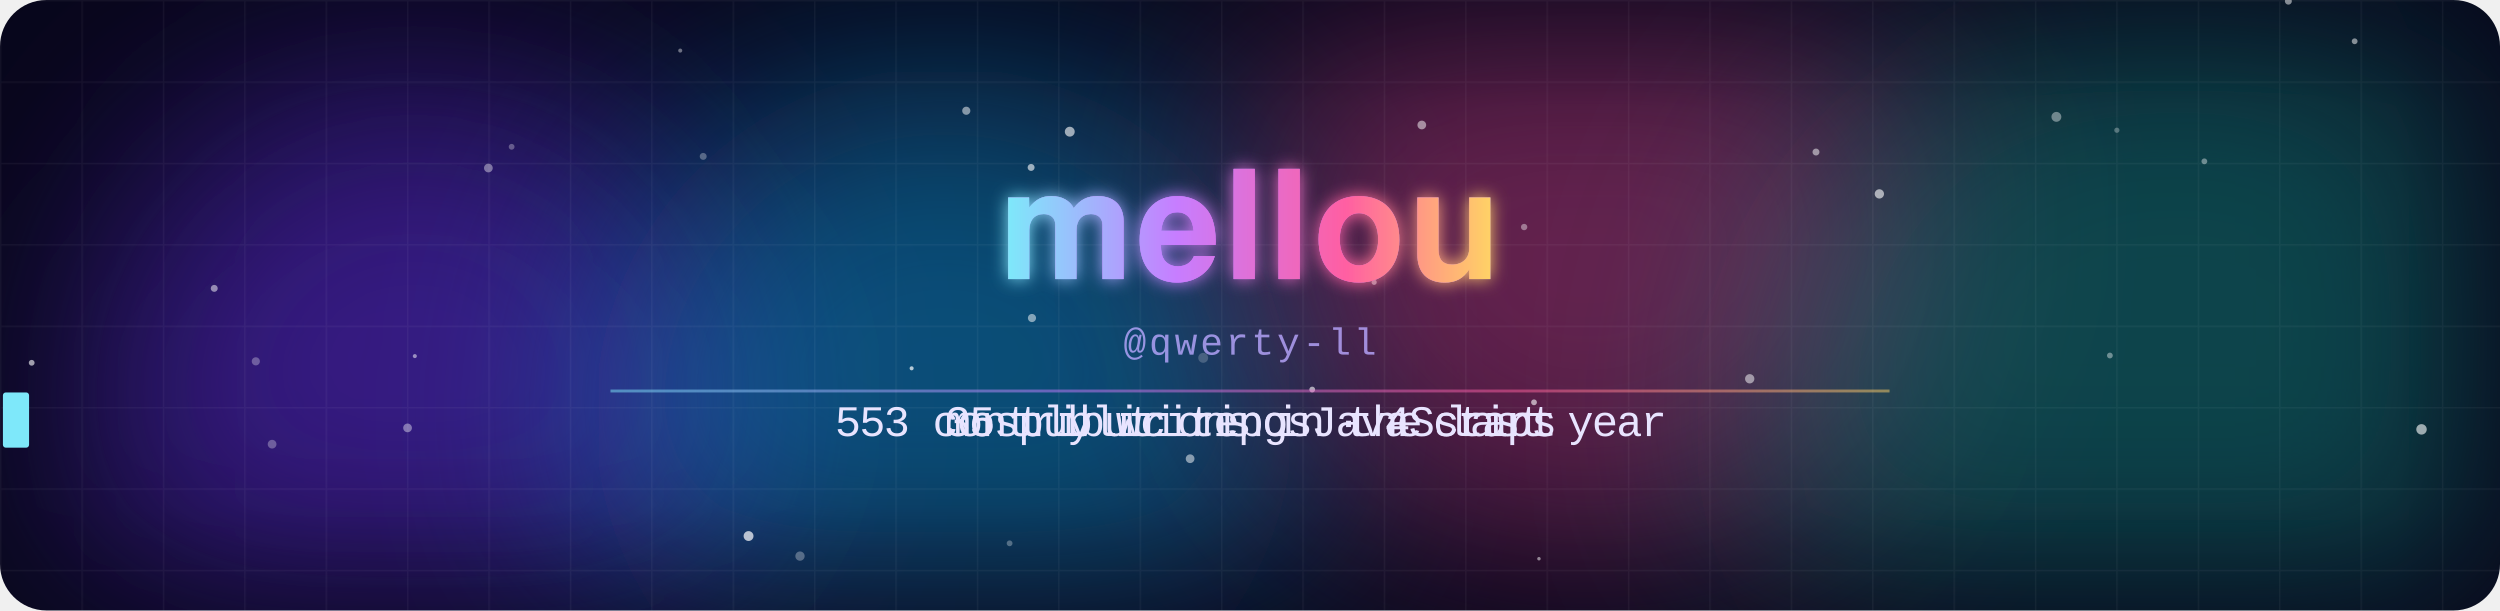
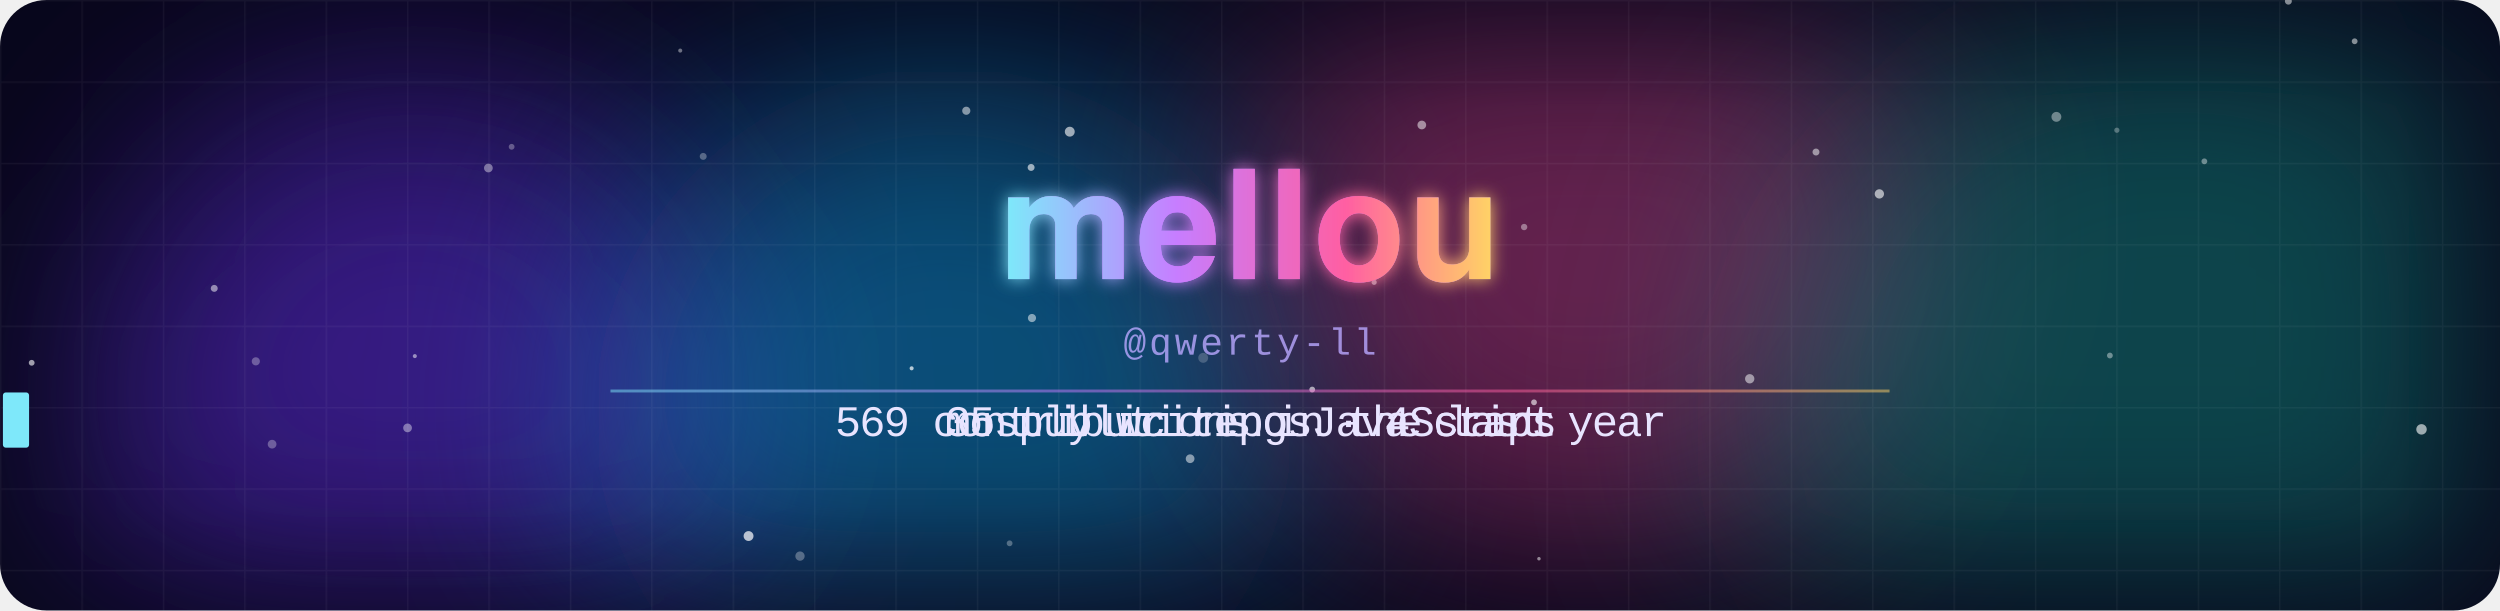
<svg xmlns="http://www.w3.org/2000/svg" width="860" height="210" viewBox="0 0 860 210">
  <defs>
    <clipPath id="frame">
      <rect width="860" height="210" rx="16" />
    </clipPath>
    <filter id="blur" x="-50%" y="-50%" width="200%" height="200%">
      <feGaussianBlur stdDeviation="38" />
    </filter>
    <filter id="glow" x="-20%" y="-40%" width="140%" height="180%">
      <feGaussianBlur stdDeviation="3" result="b" />
      <feMerge>
        <feMergeNode in="b" />
        <feMergeNode in="SourceGraphic" />
      </feMerge>
    </filter>
    <linearGradient id="name" x1="0" y1="0" x2="1" y2="0" gradientUnits="objectBoundingBox" spreadMethod="reflect">
      <stop offset="0" stop-color="#7ee8fa" />
      <stop offset=".35" stop-color="#c77dff" />
      <stop offset=".7" stop-color="#ff5fa2" />
      <stop offset="1" stop-color="#ffd166" />
      <animateTransform attributeName="gradientTransform" type="translate" values="0 0;1 0;0 0" dur="8s" repeatCount="indefinite" />
    </linearGradient>
    <pattern id="grid" width="28" height="28" patternUnits="userSpaceOnUse">
      <path d="M28 0H0V28" fill="none" stroke="#fff" stroke-opacity=".045" />
    </pattern>
  </defs>
  <style>
    .m{animation-duration:14.070s;animation-iteration-count:infinite;animation-timing-function:linear;animation-fill-mode:both}
    .name{font-family:"Segoe UI",-apple-system,BlinkMacSystemFont,Helvetica,Arial,sans-serif;font-weight:800;letter-spacing:1px}
    .handle{font:13px ui-monospace,SFMono-Regular,Menlo,Consolas,"Liberation Mono",monospace;fill:#b9a8ff;opacity:.8;letter-spacing:1px}
    .line{font:15px ui-monospace,SFMono-Regular,Menlo,Consolas,"Liberation Mono",monospace;fill:#e8e4ff}
    @keyframes blob0{0%,100%{transform:translate(0,0)}50%{transform:translate(53.2px,23.8px)}}
@keyframes blob1{0%,100%{transform:translate(0,0)}50%{transform:translate(108.5px,26.3px)}}
@keyframes blob2{0%,100%{transform:translate(0,0)}50%{transform:translate(26.8px,-39.9px)}}
@keyframes blob3{0%,100%{transform:translate(0,0)}50%{transform:translate(-61.7px,25.8px)}}
@keyframes rise{from{transform:translateY(20px);opacity:0}20%{opacity:.8}to{transform:translateY(-60px);opacity:0}}
@keyframes gl1{0%,86%,100%{transform:translate(0,0);opacity:0}87%{transform:translate(-4px,1px);opacity:.8}89%{transform:translate(3px,-1px);opacity:.8}91%{transform:translate(-2px,0);opacity:.6}92%{opacity:0}}
@keyframes gl2{0%,86%,100%{transform:translate(0,0);opacity:0}87%{transform:translate(4px,-1px);opacity:.8}89%{transform:translate(-3px,1px);opacity:.8}91%{transform:translate(2px,0);opacity:.6}92%{opacity:0}}
@keyframes jolt{0%,86%,92%,100%{transform:translate(0,0)}88%{transform:translate(2px,0)}90%{transform:translate(-2px,0)}}
@keyframes t0_0{0%{opacity:0}6.773%{opacity:0}6.787%{opacity:1}38.508%{opacity:1}38.522%{opacity:0}100%{opacity:0}}
@keyframes t0_1{0%{opacity:0}7.164%{opacity:0}7.178%{opacity:1}38.33%{opacity:1}38.344%{opacity:0}100%{opacity:0}}
@keyframes t0_2{0%{opacity:0}7.555%{opacity:0}7.569%{opacity:1}38.152%{opacity:1}38.166%{opacity:0}100%{opacity:0}}
@keyframes t0_4{0%{opacity:0}8.337%{opacity:0}8.351%{opacity:1}37.797%{opacity:1}37.811%{opacity:0}100%{opacity:0}}
@keyframes t0_5{0%{opacity:0}8.728%{opacity:0}8.742%{opacity:1}37.619%{opacity:1}37.633%{opacity:0}100%{opacity:0}}
@keyframes t0_6{0%{opacity:0}9.119%{opacity:0}9.133%{opacity:1}37.441%{opacity:1}37.456%{opacity:0}100%{opacity:0}}
@keyframes t0_7{0%{opacity:0}9.51%{opacity:0}9.524%{opacity:1}37.264%{opacity:1}37.278%{opacity:0}100%{opacity:0}}
@keyframes t0_8{0%{opacity:0}9.9%{opacity:0}9.915%{opacity:1}37.086%{opacity:1}37.1%{opacity:0}100%{opacity:0}}
@keyframes t0_9{0%{opacity:0}10.291%{opacity:0}10.306%{opacity:1}36.908%{opacity:1}36.922%{opacity:0}100%{opacity:0}}
@keyframes t0_10{0%{opacity:0}10.682%{opacity:0}10.697%{opacity:1}36.731%{opacity:1}36.745%{opacity:0}100%{opacity:0}}
@keyframes t0_11{0%{opacity:0}11.073%{opacity:0}11.087%{opacity:1}36.553%{opacity:1}36.567%{opacity:0}100%{opacity:0}}
@keyframes t0_12{0%{opacity:0}11.464%{opacity:0}11.478%{opacity:1}36.375%{opacity:1}36.389%{opacity:0}100%{opacity:0}}
@keyframes t0_13{0%{opacity:0}11.855%{opacity:0}11.869%{opacity:1}36.198%{opacity:1}36.212%{opacity:0}100%{opacity:0}}
@keyframes t0_14{0%{opacity:0}12.246%{opacity:0}12.26%{opacity:1}36.02%{opacity:1}36.034%{opacity:0}100%{opacity:0}}
@keyframes t0_15{0%{opacity:0}12.637%{opacity:0}12.651%{opacity:1}35.842%{opacity:1}35.856%{opacity:0}100%{opacity:0}}
@keyframes t0_16{0%{opacity:0}13.028%{opacity:0}13.042%{opacity:1}35.664%{opacity:1}35.679%{opacity:0}100%{opacity:0}}
@keyframes t0_18{0%{opacity:0}13.809%{opacity:0}13.824%{opacity:1}35.309%{opacity:1}35.323%{opacity:0}100%{opacity:0}}
@keyframes t0_19{0%{opacity:0}14.2%{opacity:0}14.215%{opacity:1}35.132%{opacity:1}35.146%{opacity:0}100%{opacity:0}}
@keyframes t0_21{0%{opacity:0}14.982%{opacity:0}14.996%{opacity:1}34.776%{opacity:1}34.79%{opacity:0}100%{opacity:0}}
@keyframes t0_22{0%{opacity:0}15.373%{opacity:0}15.387%{opacity:1}34.598%{opacity:1}34.613%{opacity:0}100%{opacity:0}}
@keyframes t0_23{0%{opacity:0}15.764%{opacity:0}15.778%{opacity:1}34.421%{opacity:1}34.435%{opacity:0}100%{opacity:0}}
@keyframes t0_25{0%{opacity:0}16.546%{opacity:0}16.56%{opacity:1}34.065%{opacity:1}34.08%{opacity:0}100%{opacity:0}}
@keyframes t0_26{0%{opacity:0}16.937%{opacity:0}16.951%{opacity:1}33.888%{opacity:1}33.902%{opacity:0}100%{opacity:0}}
@keyframes t0_27{0%{opacity:0}17.328%{opacity:0}17.342%{opacity:1}33.71%{opacity:1}33.724%{opacity:0}100%{opacity:0}}
@keyframes t0_28{0%{opacity:0}17.719%{opacity:0}17.733%{opacity:1}33.532%{opacity:1}33.547%{opacity:0}100%{opacity:0}}
@keyframes t0_30{0%{opacity:0}18.5%{opacity:0}18.515%{opacity:1}33.177%{opacity:1}33.191%{opacity:0}100%{opacity:0}}
@keyframes t0_31{0%{opacity:0}18.891%{opacity:0}18.905%{opacity:1}32.999%{opacity:1}33.014%{opacity:0}100%{opacity:0}}
@keyframes t0_32{0%{opacity:0}19.282%{opacity:0}19.296%{opacity:1}32.822%{opacity:1}32.836%{opacity:0}100%{opacity:0}}
@keyframes t0_33{0%{opacity:0}19.673%{opacity:0}19.687%{opacity:1}32.644%{opacity:1}32.658%{opacity:0}100%{opacity:0}}
@keyframes t1_0{0%{opacity:0}41.386%{opacity:0}41.4%{opacity:1}68.003%{opacity:1}68.017%{opacity:0}100%{opacity:0}}
@keyframes t1_1{0%{opacity:0}41.777%{opacity:0}41.791%{opacity:1}67.825%{opacity:1}67.839%{opacity:0}100%{opacity:0}}
@keyframes t1_2{0%{opacity:0}42.168%{opacity:0}42.182%{opacity:1}67.647%{opacity:1}67.662%{opacity:0}100%{opacity:0}}
@keyframes t1_3{0%{opacity:0}42.559%{opacity:0}42.573%{opacity:1}67.47%{opacity:1}67.484%{opacity:0}100%{opacity:0}}
@keyframes t1_4{0%{opacity:0}42.95%{opacity:0}42.964%{opacity:1}67.292%{opacity:1}67.306%{opacity:0}100%{opacity:0}}
@keyframes t1_5{0%{opacity:0}43.34%{opacity:0}43.355%{opacity:1}67.114%{opacity:1}67.129%{opacity:0}100%{opacity:0}}
@keyframes t1_7{0%{opacity:0}44.122%{opacity:0}44.136%{opacity:1}66.759%{opacity:1}66.773%{opacity:0}100%{opacity:0}}
@keyframes t1_8{0%{opacity:0}44.513%{opacity:0}44.527%{opacity:1}66.581%{opacity:1}66.596%{opacity:0}100%{opacity:0}}
@keyframes t1_9{0%{opacity:0}44.904%{opacity:0}44.918%{opacity:1}66.404%{opacity:1}66.418%{opacity:0}100%{opacity:0}}
@keyframes t1_10{0%{opacity:0}45.295%{opacity:0}45.309%{opacity:1}66.226%{opacity:1}66.24%{opacity:0}100%{opacity:0}}
@keyframes t1_11{0%{opacity:0}45.686%{opacity:0}45.7%{opacity:1}66.048%{opacity:1}66.062%{opacity:0}100%{opacity:0}}
@keyframes t1_12{0%{opacity:0}46.077%{opacity:0}46.091%{opacity:1}65.871%{opacity:1}65.885%{opacity:0}100%{opacity:0}}
@keyframes t1_13{0%{opacity:0}46.468%{opacity:0}46.482%{opacity:1}65.693%{opacity:1}65.707%{opacity:0}100%{opacity:0}}
@keyframes t1_15{0%{opacity:0}47.249%{opacity:0}47.264%{opacity:1}65.338%{opacity:1}65.352%{opacity:0}100%{opacity:0}}
@keyframes t1_16{0%{opacity:0}47.64%{opacity:0}47.655%{opacity:1}65.16%{opacity:1}65.174%{opacity:0}100%{opacity:0}}
@keyframes t1_17{0%{opacity:0}48.031%{opacity:0}48.045%{opacity:1}64.982%{opacity:1}64.996%{opacity:0}100%{opacity:0}}
@keyframes t1_18{0%{opacity:0}48.422%{opacity:0}48.436%{opacity:1}64.805%{opacity:1}64.819%{opacity:0}100%{opacity:0}}
@keyframes t1_19{0%{opacity:0}48.813%{opacity:0}48.827%{opacity:1}64.627%{opacity:1}64.641%{opacity:0}100%{opacity:0}}
@keyframes t1_20{0%{opacity:0}49.204%{opacity:0}49.218%{opacity:1}64.449%{opacity:1}64.463%{opacity:0}100%{opacity:0}}
@keyframes t1_21{0%{opacity:0}49.595%{opacity:0}49.609%{opacity:1}64.272%{opacity:1}64.286%{opacity:0}100%{opacity:0}}
@keyframes t1_22{0%{opacity:0}49.986%{opacity:0}50%{opacity:1}64.094%{opacity:1}64.108%{opacity:0}100%{opacity:0}}
@keyframes t1_23{0%{opacity:0}50.377%{opacity:0}50.391%{opacity:1}63.916%{opacity:1}63.93%{opacity:0}100%{opacity:0}}
@keyframes t1_24{0%{opacity:0}50.768%{opacity:0}50.782%{opacity:1}63.739%{opacity:1}63.753%{opacity:0}100%{opacity:0}}
@keyframes t2_0{0%{opacity:0}70.881%{opacity:0}70.895%{opacity:1}97.498%{opacity:1}97.512%{opacity:0}100%{opacity:0}}
@keyframes t2_1{0%{opacity:0}71.272%{opacity:0}71.286%{opacity:1}97.32%{opacity:1}97.335%{opacity:0}100%{opacity:0}}
@keyframes t2_3{0%{opacity:0}72.054%{opacity:0}72.068%{opacity:1}96.965%{opacity:1}96.979%{opacity:0}100%{opacity:0}}
@keyframes t2_4{0%{opacity:0}72.445%{opacity:0}72.459%{opacity:1}96.787%{opacity:1}96.802%{opacity:0}100%{opacity:0}}
@keyframes t2_5{0%{opacity:0}72.836%{opacity:0}72.85%{opacity:1}96.61%{opacity:1}96.624%{opacity:0}100%{opacity:0}}
@keyframes t2_6{0%{opacity:0}73.227%{opacity:0}73.241%{opacity:1}96.432%{opacity:1}96.446%{opacity:0}100%{opacity:0}}
@keyframes t2_7{0%{opacity:0}73.618%{opacity:0}73.632%{opacity:1}96.254%{opacity:1}96.269%{opacity:0}100%{opacity:0}}
@keyframes t2_8{0%{opacity:0}74.008%{opacity:0}74.023%{opacity:1}96.077%{opacity:1}96.091%{opacity:0}100%{opacity:0}}
@keyframes t2_10{0%{opacity:0}74.79%{opacity:0}74.805%{opacity:1}95.721%{opacity:1}95.736%{opacity:0}100%{opacity:0}}
@keyframes t2_11{0%{opacity:0}75.181%{opacity:0}75.195%{opacity:1}95.544%{opacity:1}95.558%{opacity:0}100%{opacity:0}}
@keyframes t2_12{0%{opacity:0}75.572%{opacity:0}75.586%{opacity:1}95.366%{opacity:1}95.38%{opacity:0}100%{opacity:0}}
@keyframes t2_13{0%{opacity:0}75.963%{opacity:0}75.977%{opacity:1}95.188%{opacity:1}95.203%{opacity:0}100%{opacity:0}}
@keyframes t2_14{0%{opacity:0}76.354%{opacity:0}76.368%{opacity:1}95.011%{opacity:1}95.025%{opacity:0}100%{opacity:0}}
@keyframes t2_16{0%{opacity:0}77.136%{opacity:0}77.15%{opacity:1}94.655%{opacity:1}94.669%{opacity:0}100%{opacity:0}}
@keyframes t2_18{0%{opacity:0}77.918%{opacity:0}77.932%{opacity:1}94.3%{opacity:1}94.314%{opacity:0}100%{opacity:0}}
@keyframes t2_20{0%{opacity:0}78.699%{opacity:0}78.714%{opacity:1}93.945%{opacity:1}93.959%{opacity:0}100%{opacity:0}}
@keyframes t2_21{0%{opacity:0}79.09%{opacity:0}79.105%{opacity:1}93.767%{opacity:1}93.781%{opacity:0}100%{opacity:0}}
@keyframes t2_22{0%{opacity:0}79.481%{opacity:0}79.495%{opacity:1}93.589%{opacity:1}93.603%{opacity:0}100%{opacity:0}}
@keyframes t2_23{0%{opacity:0}79.872%{opacity:0}79.886%{opacity:1}93.412%{opacity:1}93.426%{opacity:0}100%{opacity:0}}
@keyframes t2_24{0%{opacity:0}80.263%{opacity:0}80.277%{opacity:1}93.234%{opacity:1}93.248%{opacity:0}100%{opacity:0}}
@keyframes tcur{0%{transform:translateX(287.2px)}6.382%{transform:translateX(287.2px)}6.397%{transform:translateX(287.2px);animation-timing-function:steps(34)}19.687%{transform:translateX(572.8px)}32.466%{transform:translateX(572.8px)}32.48%{transform:translateX(572.8px);animation-timing-function:steps(34)}38.522%{transform:translateX(287.2px)}40.995%{transform:translateX(287.2px)}41.009%{transform:translateX(325px);animation-timing-function:steps(25)}50.782%{transform:translateX(535px)}63.561%{transform:translateX(535px)}63.575%{transform:translateX(535px);animation-timing-function:steps(25)}68.017%{transform:translateX(325px)}70.49%{transform:translateX(325px)}70.505%{transform:translateX(325px);animation-timing-function:steps(25)}80.277%{transform:translateX(535px)}93.056%{transform:translateX(535px)}93.07%{transform:translateX(535px);animation-timing-function:steps(25)}97.512%{transform:translateX(325px)}100%{transform:translateX(325px)}}</style>
  <g clip-path="url(#frame)">
    <rect width="860" height="210" fill="#07061a" />
    <circle cx="142.4" cy="138.2" r="112.1" fill="#5b2bd6" opacity="0.55" filter="url(#blur)" style="animation:blob0 11s ease-in-out infinite" />
    <circle cx="324.8" cy="143.3" r="119.6" fill="#0ea5e9" opacity="0.45" filter="url(#blur)" style="animation:blob1 13.8s ease-in-out infinite" />
    <circle cx="546.4" cy="77.7" r="113.3" fill="#ec4899" opacity="0.4" filter="url(#blur)" style="animation:blob2 11.2s ease-in-out infinite" />
    <circle cx="748.8" cy="144.4" r="147.6" fill="#14b8a6" opacity="0.35" filter="url(#blur)" style="animation:blob3 10.1s ease-in-out infinite" />
    <rect width="860" height="210" fill="url(#grid)" />
    <circle cx="524.3" cy="78.1" r="1.1" fill="#fff" opacity="0.4" style="animation:rise 10.9s linear -0.6s infinite" />
    <circle cx="257.5" cy="184.4" r="1.7" fill="#fff" opacity="0.7" style="animation:rise 13.7s linear -1.1s infinite" />
    <circle cx="451.4" cy="134" r="1" fill="#fff" opacity="0.6" style="animation:rise 7.4s linear -4.6s infinite" />
    <circle cx="527.7" cy="138.4" r="1" fill="#fff" opacity="0.6" style="animation:rise 7.5s linear -3.1s infinite" />
    <circle cx="355" cy="109.4" r="1.4" fill="#fff" opacity="0.5" style="animation:rise 14.1s linear -8s infinite" />
    <circle cx="725.8" cy="122.3" r="1" fill="#fff" opacity="0.4" style="animation:rise 8.4s linear -1.7s infinite" />
    <circle cx="489.1" cy="43" r="1.5" fill="#fff" opacity="0.5" style="animation:rise 11.9s linear -4.3s infinite" />
    <circle cx="646.5" cy="66.7" r="1.6" fill="#fff" opacity="0.6" style="animation:rise 15.7s linear -13.8s infinite" />
    <circle cx="787.2" cy="0.4" r="1.2" fill="#fff" opacity="0.5" style="animation:rise 15.6s linear -2.8s infinite" />
    <circle cx="624.7" cy="52.3" r="1.2" fill="#fff" opacity="0.5" style="animation:rise 14.7s linear -11.4s infinite" />
    <circle cx="833" cy="147.7" r="1.8" fill="#fff" opacity="0.6" style="animation:rise 10.1s linear -6.8s infinite" />
    <circle cx="354.7" cy="57.6" r="1.2" fill="#fff" opacity="0.6" style="animation:rise 12.6s linear -8.7s infinite" />
    <circle cx="73.7" cy="99.2" r="1.2" fill="#fff" opacity="0.5" style="animation:rise 8.8s linear -0.5s infinite" />
    <circle cx="10.9" cy="124.8" r="1" fill="#fff" opacity="0.6" style="animation:rise 8.5s linear -2.9s infinite" />
    <circle cx="275.2" cy="191.3" r="1.6" fill="#fff" opacity="0.3" style="animation:rise 6.1s linear -1.5s infinite" />
    <circle cx="601.9" cy="130.3" r="1.6" fill="#fff" opacity="0.5" style="animation:rise 8.8s linear -3.1s infinite" />
    <circle cx="728.2" cy="44.8" r="0.9" fill="#fff" opacity="0.3" style="animation:rise 15.6s linear -10s infinite" />
    <circle cx="347.3" cy="186.9" r="1" fill="#fff" opacity="0.3" style="animation:rise 13.4s linear -1.6s infinite" />
    <circle cx="93.6" cy="152.8" r="1.5" fill="#fff" opacity="0.3" style="animation:rise 14.4s linear -2.1s infinite" />
    <circle cx="142.7" cy="122.5" r="0.7" fill="#fff" opacity="0.5" style="animation:rise 12.5s linear -8.7s infinite" />
    <circle cx="332.4" cy="38.1" r="1.4" fill="#fff" opacity="0.5" style="animation:rise 6.4s linear -1.2s infinite" />
    <circle cx="88" cy="124.3" r="1.4" fill="#fff" opacity="0.3" style="animation:rise 15.1s linear -4.9s infinite" />
    <circle cx="176" cy="50.5" r="1" fill="#fff" opacity="0.3" style="animation:rise 9.6s linear -3.3s infinite" />
    <circle cx="140.2" cy="147.2" r="1.5" fill="#fff" opacity="0.4" style="animation:rise 7s linear -2.6s infinite" />
    <circle cx="168" cy="57.8" r="1.5" fill="#fff" opacity="0.4" style="animation:rise 13.2s linear -1.4s infinite" />
    <circle cx="529.4" cy="192.2" r="0.6" fill="#fff" opacity="0.5" style="animation:rise 6.5s linear -3.1s infinite" />
    <circle cx="413.9" cy="123.1" r="1.7" fill="#fff" opacity="0.2" style="animation:rise 9.9s linear -0.3s infinite" />
    <circle cx="810" cy="14.2" r="1" fill="#fff" opacity="0.5" style="animation:rise 9.6s linear -6s infinite" />
    <circle cx="707.4" cy="40.2" r="1.7" fill="#fff" opacity="0.4" style="animation:rise 6.2s linear -6.1s infinite" />
    <circle cx="758.3" cy="55.5" r="1" fill="#fff" opacity="0.4" style="animation:rise 10.8s linear -4.3s infinite" />
    <circle cx="368" cy="45.3" r="1.7" fill="#fff" opacity="0.6" style="animation:rise 13.5s linear -13.5s infinite" />
    <circle cx="241.9" cy="53.8" r="1.2" fill="#fff" opacity="0.3" style="animation:rise 15.7s linear -8.1s infinite" />
    <circle cx="313.6" cy="126.7" r="0.7" fill="#fff" opacity="0.7" style="animation:rise 10s linear -6.3s infinite" />
    <circle cx="409.4" cy="157.8" r="1.5" fill="#fff" opacity="0.5" style="animation:rise 12.6s linear -11.7s infinite" />
    <circle cx="472.7" cy="97.1" r="0.9" fill="#fff" opacity="0.5" style="animation:rise 15.4s linear -6.6s infinite" />
    <circle cx="234" cy="17.4" r="0.7" fill="#fff" opacity="0.4" style="animation:rise 14.6s linear -14.2s infinite" />
    <g style="animation:gl1 4.3s steps(1) infinite">
      <text x="430" y="96" class="name" text-anchor="middle" font-size="52" fill="#00f0ff">mellou</text>
    </g>
    <g style="animation:gl2 4.3s steps(1) infinite">
      <text x="430" y="96" class="name" text-anchor="middle" font-size="52" fill="#ff2bd6">mellou</text>
    </g>
    <g style="animation:jolt 4.3s steps(1) infinite" filter="url(#glow)">
      <text x="430" y="96" class="name" text-anchor="middle" font-size="52" fill="url(#name)">mellou</text>
    </g>
    <text x="430" y="122" class="handle" text-anchor="middle">@qwerty-ll</text>
    <text x="287.2" y="150" class="m line" style="animation-name:t0_0">5</text>
-     <text x="295.6" y="150" class="m line" style="animation-name:t0_1">5</text>
-     <text x="304" y="150" class="m line" style="animation-name:t0_2">3</text>
+     <text x="295.6" y="150" class="m line" style="animation-name:t0_1">6</text>
+     <text x="304" y="150" class="m line" style="animation-name:t0_2">9</text>
    <text x="320.8" y="150" class="m line" style="animation-name:t0_4">c</text>
    <text x="329.2" y="150" class="m line" style="animation-name:t0_5">o</text>
    <text x="337.6" y="150" class="m line" style="animation-name:t0_6">n</text>
    <text x="346" y="150" class="m line" style="animation-name:t0_7">t</text>
    <text x="354.4" y="150" class="m line" style="animation-name:t0_8">r</text>
    <text x="362.8" y="150" class="m line" style="animation-name:t0_9">i</text>
    <text x="371.2" y="150" class="m line" style="animation-name:t0_10">b</text>
    <text x="379.6" y="150" class="m line" style="animation-name:t0_11">u</text>
    <text x="388" y="150" class="m line" style="animation-name:t0_12">t</text>
    <text x="396.4" y="150" class="m line" style="animation-name:t0_13">i</text>
    <text x="404.8" y="150" class="m line" style="animation-name:t0_14">o</text>
    <text x="413.2" y="150" class="m line" style="animation-name:t0_15">n</text>
    <text x="421.6" y="150" class="m line" style="animation-name:t0_16">s</text>
    <text x="438.4" y="150" class="m line" style="animation-name:t0_18">i</text>
    <text x="446.8" y="150" class="m line" style="animation-name:t0_19">n</text>
    <text x="463.6" y="150" class="m line" style="animation-name:t0_21">t</text>
    <text x="472" y="150" class="m line" style="animation-name:t0_22">h</text>
    <text x="480.4" y="150" class="m line" style="animation-name:t0_23">e</text>
    <text x="497.2" y="150" class="m line" style="animation-name:t0_25">l</text>
    <text x="505.6" y="150" class="m line" style="animation-name:t0_26">a</text>
    <text x="514" y="150" class="m line" style="animation-name:t0_27">s</text>
    <text x="522.4" y="150" class="m line" style="animation-name:t0_28">t</text>
    <text x="539.2" y="150" class="m line" style="animation-name:t0_30">y</text>
    <text x="547.6" y="150" class="m line" style="animation-name:t0_31">e</text>
    <text x="556" y="150" class="m line" style="animation-name:t0_32">a</text>
    <text x="564.4" y="150" class="m line" style="animation-name:t0_33">r</text>
    <text x="325" y="150" class="m line" style="animation-name:t1_0">m</text>
    <text x="333.4" y="150" class="m line" style="animation-name:t1_1">o</text>
    <text x="341.8" y="150" class="m line" style="animation-name:t1_2">s</text>
    <text x="350.2" y="150" class="m line" style="animation-name:t1_3">t</text>
    <text x="358.6" y="150" class="m line" style="animation-name:t1_4">l</text>
    <text x="367" y="150" class="m line" style="animation-name:t1_5">y</text>
    <text x="383.8" y="150" class="m line" style="animation-name:t1_7">w</text>
    <text x="392.2" y="150" class="m line" style="animation-name:t1_8">r</text>
    <text x="400.6" y="150" class="m line" style="animation-name:t1_9">i</text>
    <text x="409" y="150" class="m line" style="animation-name:t1_10">t</text>
    <text x="417.4" y="150" class="m line" style="animation-name:t1_11">i</text>
    <text x="425.8" y="150" class="m line" style="animation-name:t1_12">n</text>
    <text x="434.2" y="150" class="m line" style="animation-name:t1_13">g</text>
    <text x="451" y="150" class="m line" style="animation-name:t1_15">J</text>
    <text x="459.4" y="150" class="m line" style="animation-name:t1_16">a</text>
    <text x="467.8" y="150" class="m line" style="animation-name:t1_17">v</text>
    <text x="476.2" y="150" class="m line" style="animation-name:t1_18">a</text>
    <text x="484.6" y="150" class="m line" style="animation-name:t1_19">S</text>
    <text x="493" y="150" class="m line" style="animation-name:t1_20">c</text>
    <text x="501.4" y="150" class="m line" style="animation-name:t1_21">r</text>
    <text x="509.8" y="150" class="m line" style="animation-name:t1_22">i</text>
    <text x="518.2" y="150" class="m line" style="animation-name:t1_23">p</text>
    <text x="526.6" y="150" class="m line" style="animation-name:t1_24">t</text>
    <text x="325" y="150" class="m line" style="animation-name:t2_0">3</text>
    <text x="333.4" y="150" class="m line" style="animation-name:t2_1">5</text>
    <text x="350.2" y="150" class="m line" style="animation-name:t2_3">p</text>
    <text x="358.6" y="150" class="m line" style="animation-name:t2_4">u</text>
    <text x="367" y="150" class="m line" style="animation-name:t2_5">b</text>
    <text x="375.4" y="150" class="m line" style="animation-name:t2_6">l</text>
    <text x="383.8" y="150" class="m line" style="animation-name:t2_7">i</text>
    <text x="392.2" y="150" class="m line" style="animation-name:t2_8">c</text>
    <text x="409" y="150" class="m line" style="animation-name:t2_10">r</text>
    <text x="417.4" y="150" class="m line" style="animation-name:t2_11">e</text>
    <text x="425.8" y="150" class="m line" style="animation-name:t2_12">p</text>
    <text x="434.2" y="150" class="m line" style="animation-name:t2_13">o</text>
    <text x="442.6" y="150" class="m line" style="animation-name:t2_14">s</text>
    <text x="459.4" y="150" class="m line" style="animation-name:t2_16">·</text>
    <text x="476.2" y="150" class="m line" style="animation-name:t2_18">4</text>
    <text x="493" y="150" class="m line" style="animation-name:t2_20">s</text>
    <text x="501.4" y="150" class="m line" style="animation-name:t2_21">t</text>
    <text x="509.8" y="150" class="m line" style="animation-name:t2_22">a</text>
    <text x="518.2" y="150" class="m line" style="animation-name:t2_23">r</text>
    <text x="526.6" y="150" class="m line" style="animation-name:t2_24">s</text>
    <g class="m " style="animation-name:tcur">
      <rect x="1" y="135" width="9" height="19" rx="1" fill="#7ee8fa" style="animation:tblink 1s steps(1) infinite" />
    </g>
    <style>@keyframes tblink{50%{opacity:0}}</style>
    <rect x="210" y="134" width="440" height="1" fill="url(#name)" opacity=".5" />
  </g>
</svg>
